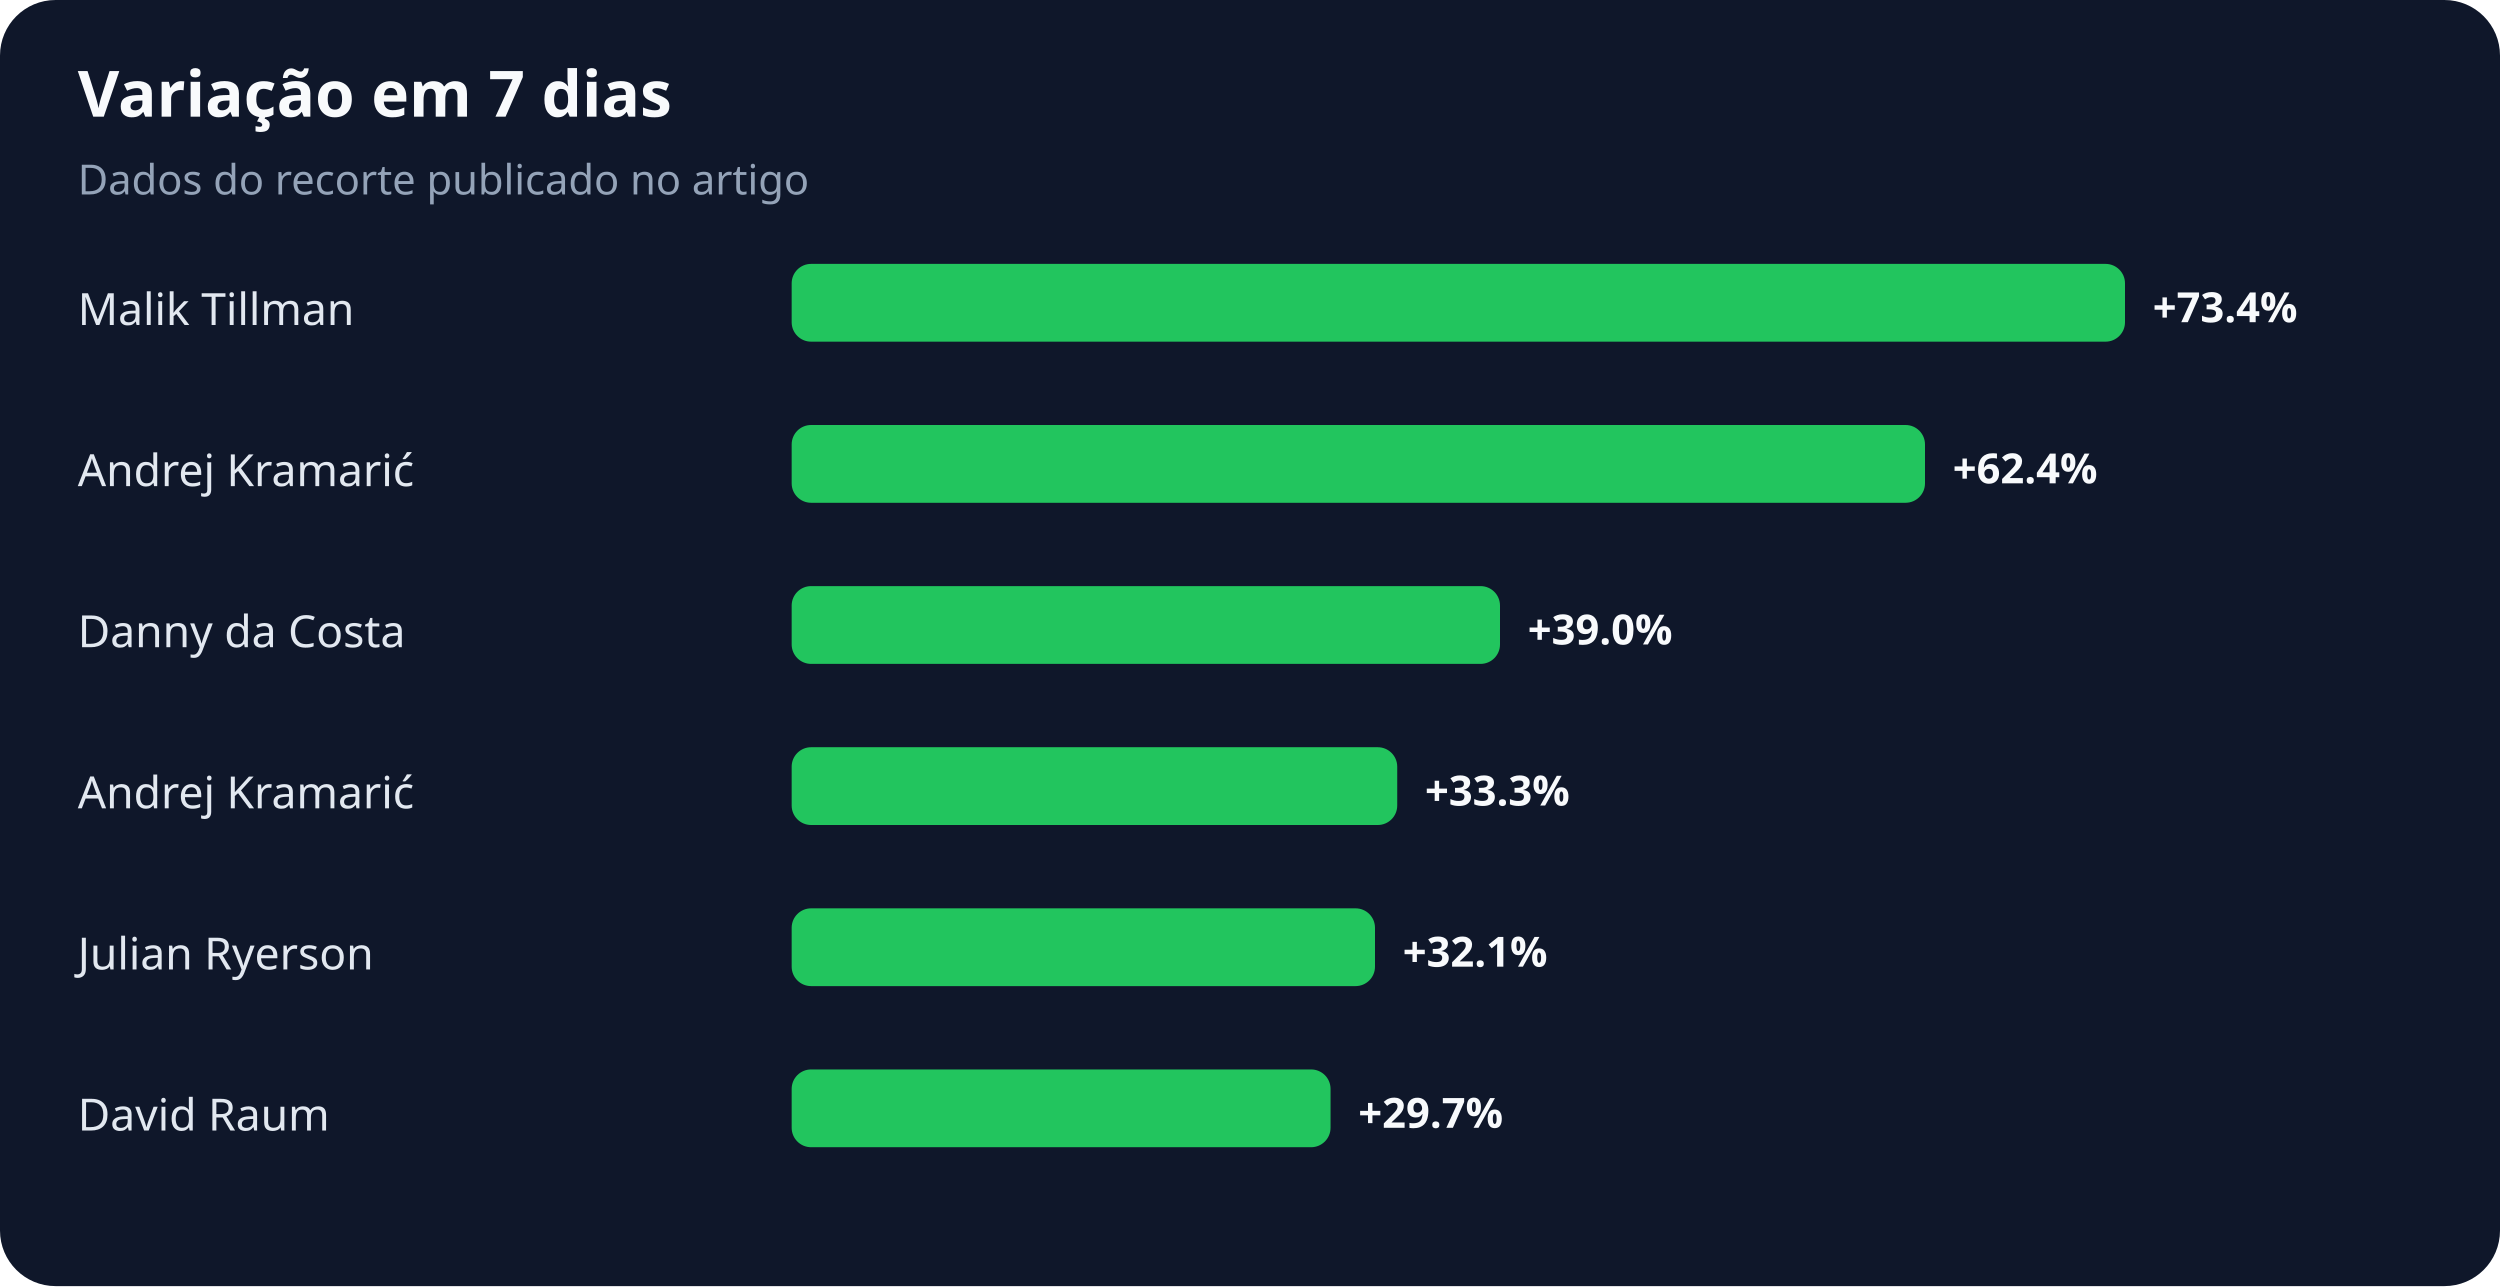
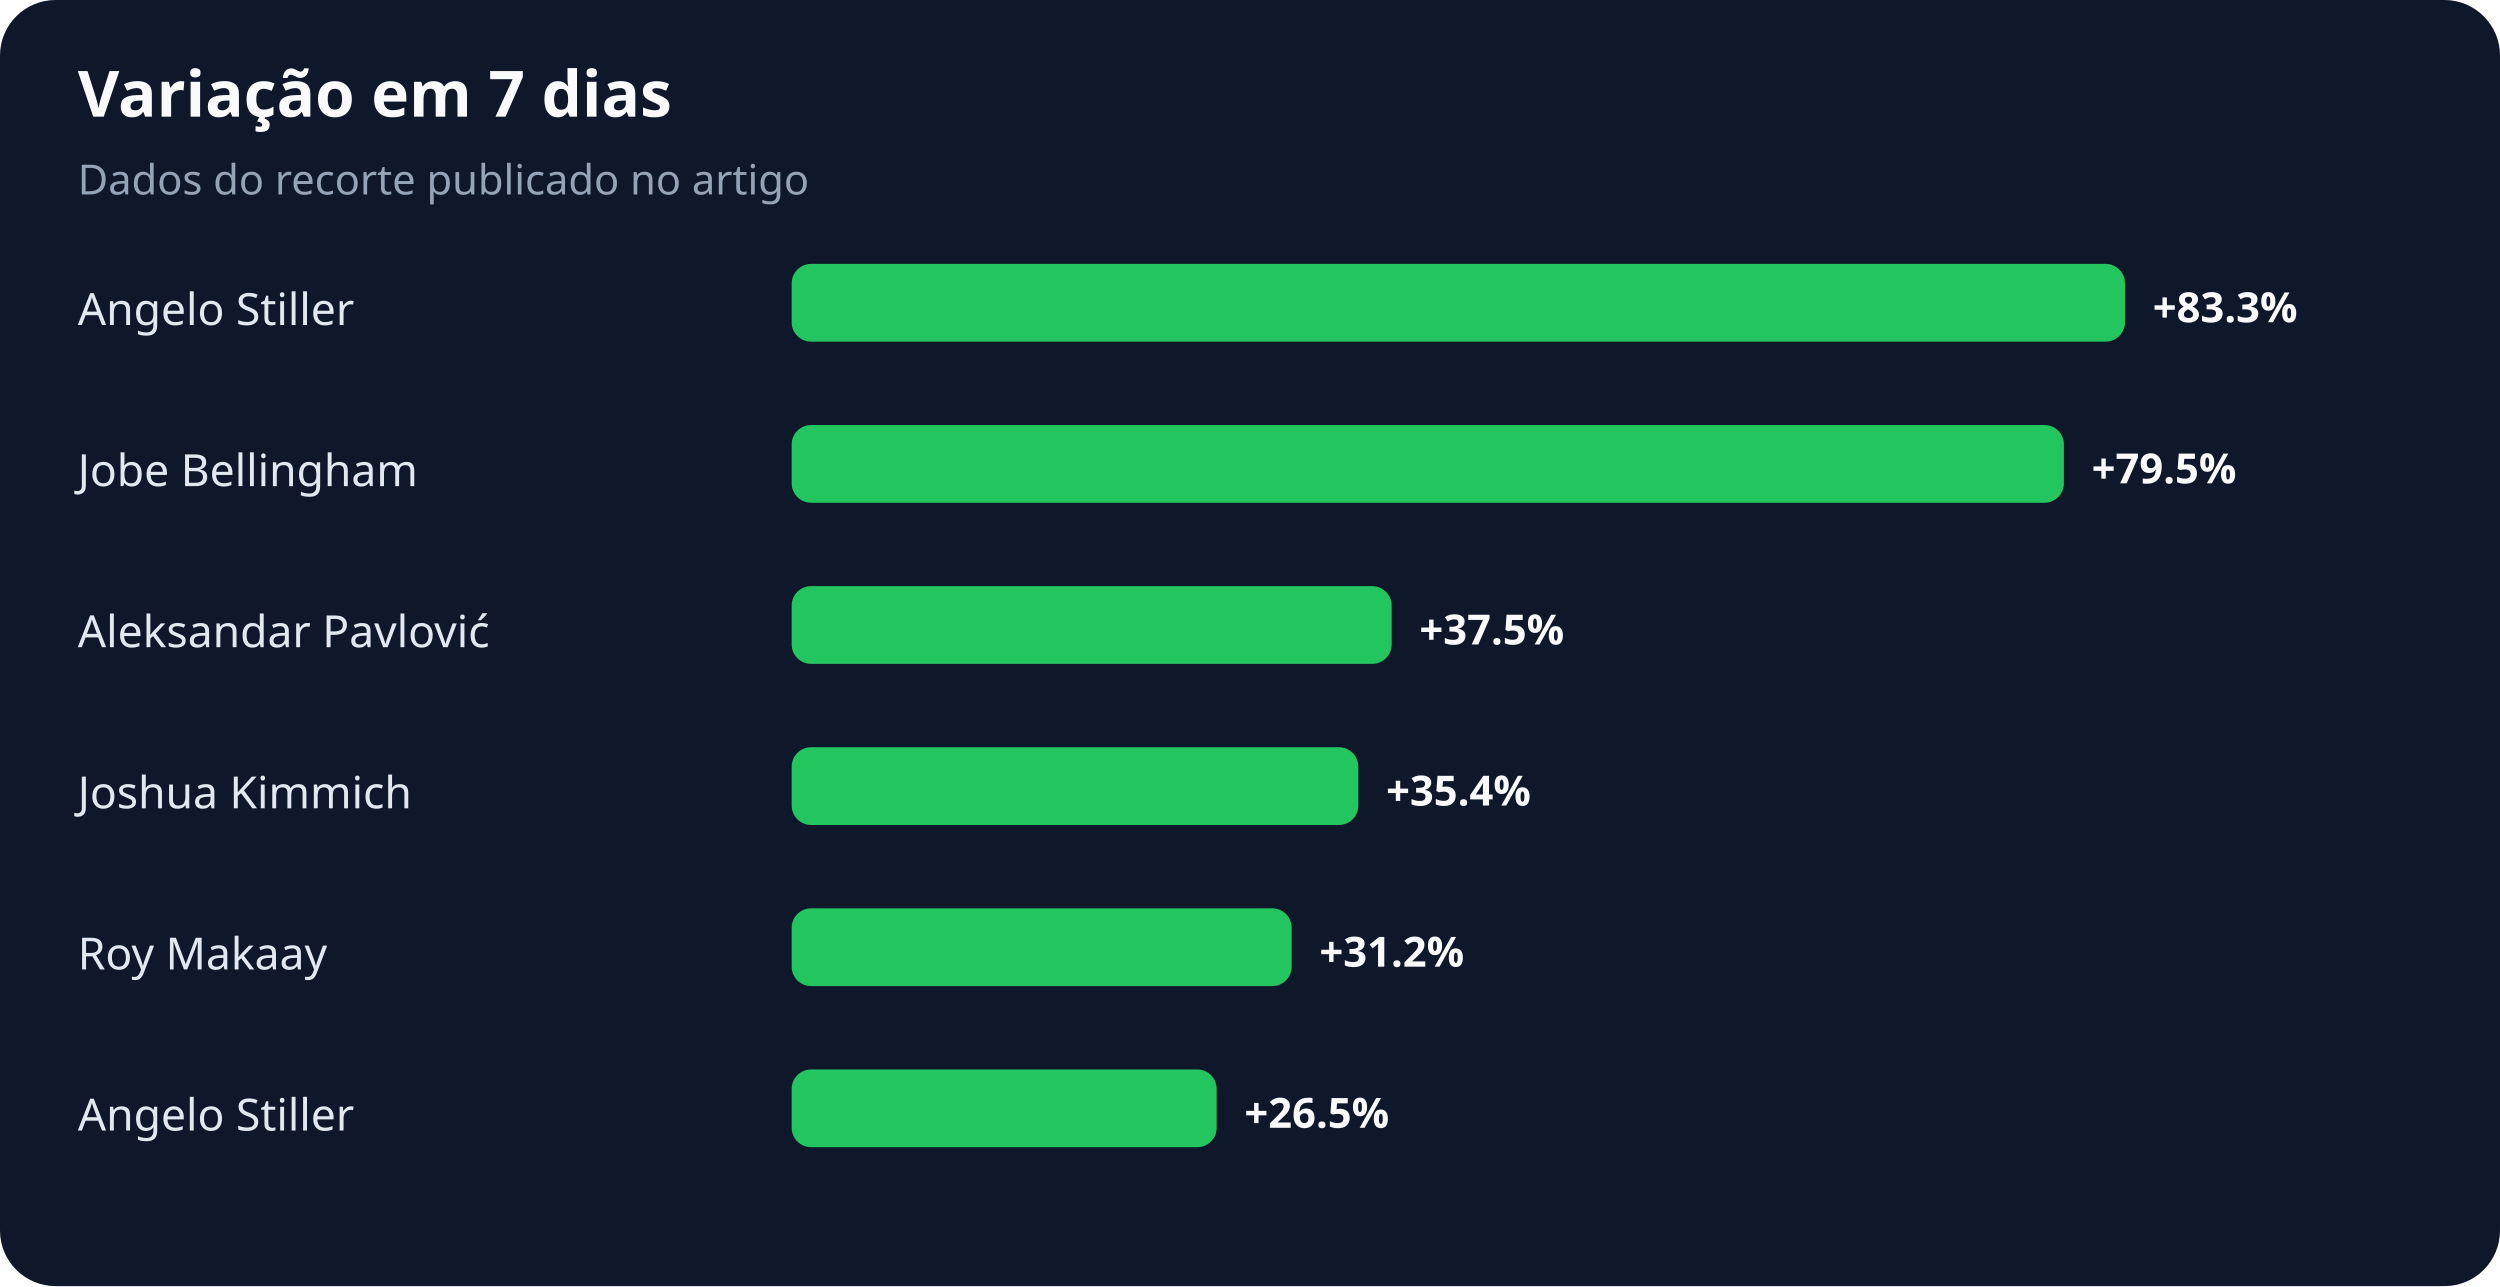
<svg xmlns="http://www.w3.org/2000/svg" width="900" height="463" viewBox="0 0 900 463" role="img" aria-labelledby="title desc">
  <rect width="100%" height="100%" rx="20" fill="#0f172a" />
  <text x="28" y="42" fill="#f8fafc" font-family="system-ui,sans-serif" font-size="23" font-weight="700">Variação em 7 dias</text>
  <text x="28" y="70" fill="#94a3b8" font-family="system-ui,sans-serif" font-size="15">Dados do recorte publicado no artigo</text>
-   <text x="28" y="117" fill="#e2e8f0" font-family="system-ui,sans-serif" font-size="16">Malik Tillman</text>
+   <text x="28" y="117" fill="#e2e8f0" font-family="system-ui,sans-serif" font-size="16">Angelo Stiller</text>
  <rect x="285" y="95" width="480" height="28" rx="7" fill="#22c55e" />
-   <text x="775" y="116" fill="#f8fafc" font-family="system-ui,sans-serif" font-size="15" font-weight="700">+73.4%</text>
-   <text x="28" y="175" fill="#e2e8f0" font-family="system-ui,sans-serif" font-size="16">Andrej Kramarić</text>
-   <rect x="285" y="153" width="408" height="28" rx="7" fill="#22c55e" />
-   <text x="703" y="174" fill="#f8fafc" font-family="system-ui,sans-serif" font-size="15" font-weight="700">+62.4%</text>
-   <text x="28" y="233" fill="#e2e8f0" font-family="system-ui,sans-serif" font-size="16">Danny da Costa</text>
-   <rect x="285" y="211" width="255" height="28" rx="7" fill="#22c55e" />
-   <text x="550" y="232" fill="#f8fafc" font-family="system-ui,sans-serif" font-size="15" font-weight="700">+39.0%</text>
-   <text x="28" y="291" fill="#e2e8f0" font-family="system-ui,sans-serif" font-size="16">Andrej Kramarić</text>
-   <rect x="285" y="269" width="218" height="28" rx="7" fill="#22c55e" />
-   <text x="513" y="290" fill="#f8fafc" font-family="system-ui,sans-serif" font-size="15" font-weight="700">+33.3%</text>
-   <text x="28" y="349" fill="#e2e8f0" font-family="system-ui,sans-serif" font-size="16">Julian Ryerson</text>
-   <rect x="285" y="327" width="210" height="28" rx="7" fill="#22c55e" />
-   <text x="505" y="348" fill="#f8fafc" font-family="system-ui,sans-serif" font-size="15" font-weight="700">+32.1%</text>
-   <text x="28" y="407" fill="#e2e8f0" font-family="system-ui,sans-serif" font-size="16">David Raum</text>
-   <rect x="285" y="385" width="194" height="28" rx="7" fill="#22c55e" />
-   <text x="489" y="406" fill="#f8fafc" font-family="system-ui,sans-serif" font-size="15" font-weight="700">+29.7%</text>
+   <text x="775" y="116" fill="#f8fafc" font-family="system-ui,sans-serif" font-size="15" font-weight="700">+83.3%</text>
+   <text x="28" y="175" fill="#e2e8f0" font-family="system-ui,sans-serif" font-size="16">Jobe Bellingham</text>
+   <rect x="285" y="153" width="458" height="28" rx="7" fill="#22c55e" />
+   <text x="753" y="174" fill="#f8fafc" font-family="system-ui,sans-serif" font-size="15" font-weight="700">+79.5%</text>
+   <text x="28" y="233" fill="#e2e8f0" font-family="system-ui,sans-serif" font-size="16">Aleksandar Pavlović</text>
+   <rect x="285" y="211" width="216" height="28" rx="7" fill="#22c55e" />
+   <text x="511" y="232" fill="#f8fafc" font-family="system-ui,sans-serif" font-size="15" font-weight="700">+37.5%</text>
+   <text x="28" y="291" fill="#e2e8f0" font-family="system-ui,sans-serif" font-size="16">Joshua Kimmich</text>
+   <rect x="285" y="269" width="204" height="28" rx="7" fill="#22c55e" />
+   <text x="499" y="290" fill="#f8fafc" font-family="system-ui,sans-serif" font-size="15" font-weight="700">+35.4%</text>
+   <text x="28" y="349" fill="#e2e8f0" font-family="system-ui,sans-serif" font-size="16">Roy Makaay</text>
+   <rect x="285" y="327" width="180" height="28" rx="7" fill="#22c55e" />
+   <text x="475" y="348" fill="#f8fafc" font-family="system-ui,sans-serif" font-size="15" font-weight="700">+31.2%</text>
+   <text x="28" y="407" fill="#e2e8f0" font-family="system-ui,sans-serif" font-size="16">Angelo Stiller</text>
+   <rect x="285" y="385" width="153" height="28" rx="7" fill="#22c55e" />
+   <text x="448" y="406" fill="#f8fafc" font-family="system-ui,sans-serif" font-size="15" font-weight="700">+26.5%</text>
</svg>
